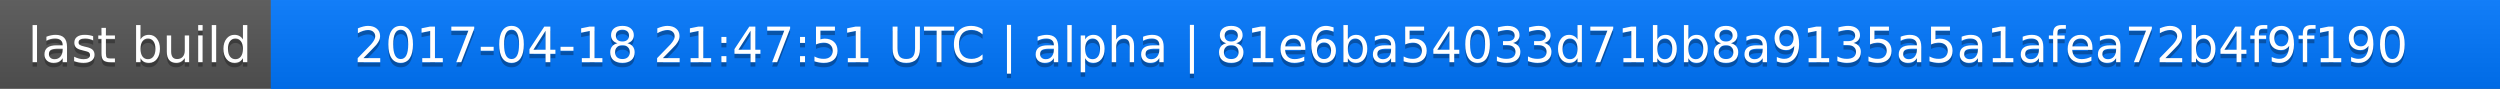
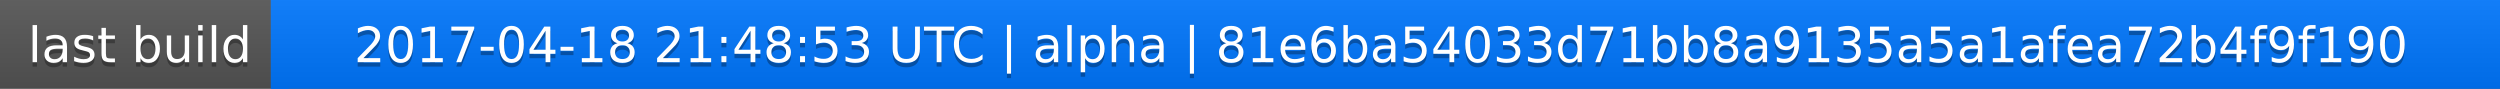
<svg xmlns="http://www.w3.org/2000/svg" width="563" height="20">
  <linearGradient id="a" x2="0" y2="100%">
    <stop offset="0" stop-color="#bbb" stop-opacity=".1" />
    <stop offset="1" stop-opacity=".1" />
  </linearGradient>
  <rect rx="0" width="563" height="20" fill="#555" />
  <rect rx="0" x="61" width="502" height="20" fill="#07f" />
  <path fill="#07f" d="M61 0h4v20h-4z" />
  <rect rx="0" width="563" height="20" fill="url(#a)" />
  <g fill="#fff" text-anchor="middle" font-family="DejaVu Sans,Verdana,Geneva,sans-serif" font-size="11">
    <text x="31.5" y="15" fill="#010101" fill-opacity=".3">last build</text>
    <text x="31.5" y="14">last build</text>
-     <text x="311" y="15" fill="#010101" fill-opacity=".3">2017-04-18 21:47:51 UTC | alpha | 81e6ba54033d71bb8a9135a5a1afea72b4f9f190</text>
-     <text x="311" y="14">2017-04-18 21:47:51 UTC | alpha | 81e6ba54033d71bb8a9135a5a1afea72b4f9f190</text>
+     <text x="311" y="15" fill="#010101" fill-opacity=".3">2017-04-18 21:48:53 UTC | alpha | 81e6ba54033d71bb8a9135a5a1afea72b4f9f190</text>
+     <text x="311" y="14">2017-04-18 21:48:53 UTC | alpha | 81e6ba54033d71bb8a9135a5a1afea72b4f9f190</text>
  </g>
</svg>
